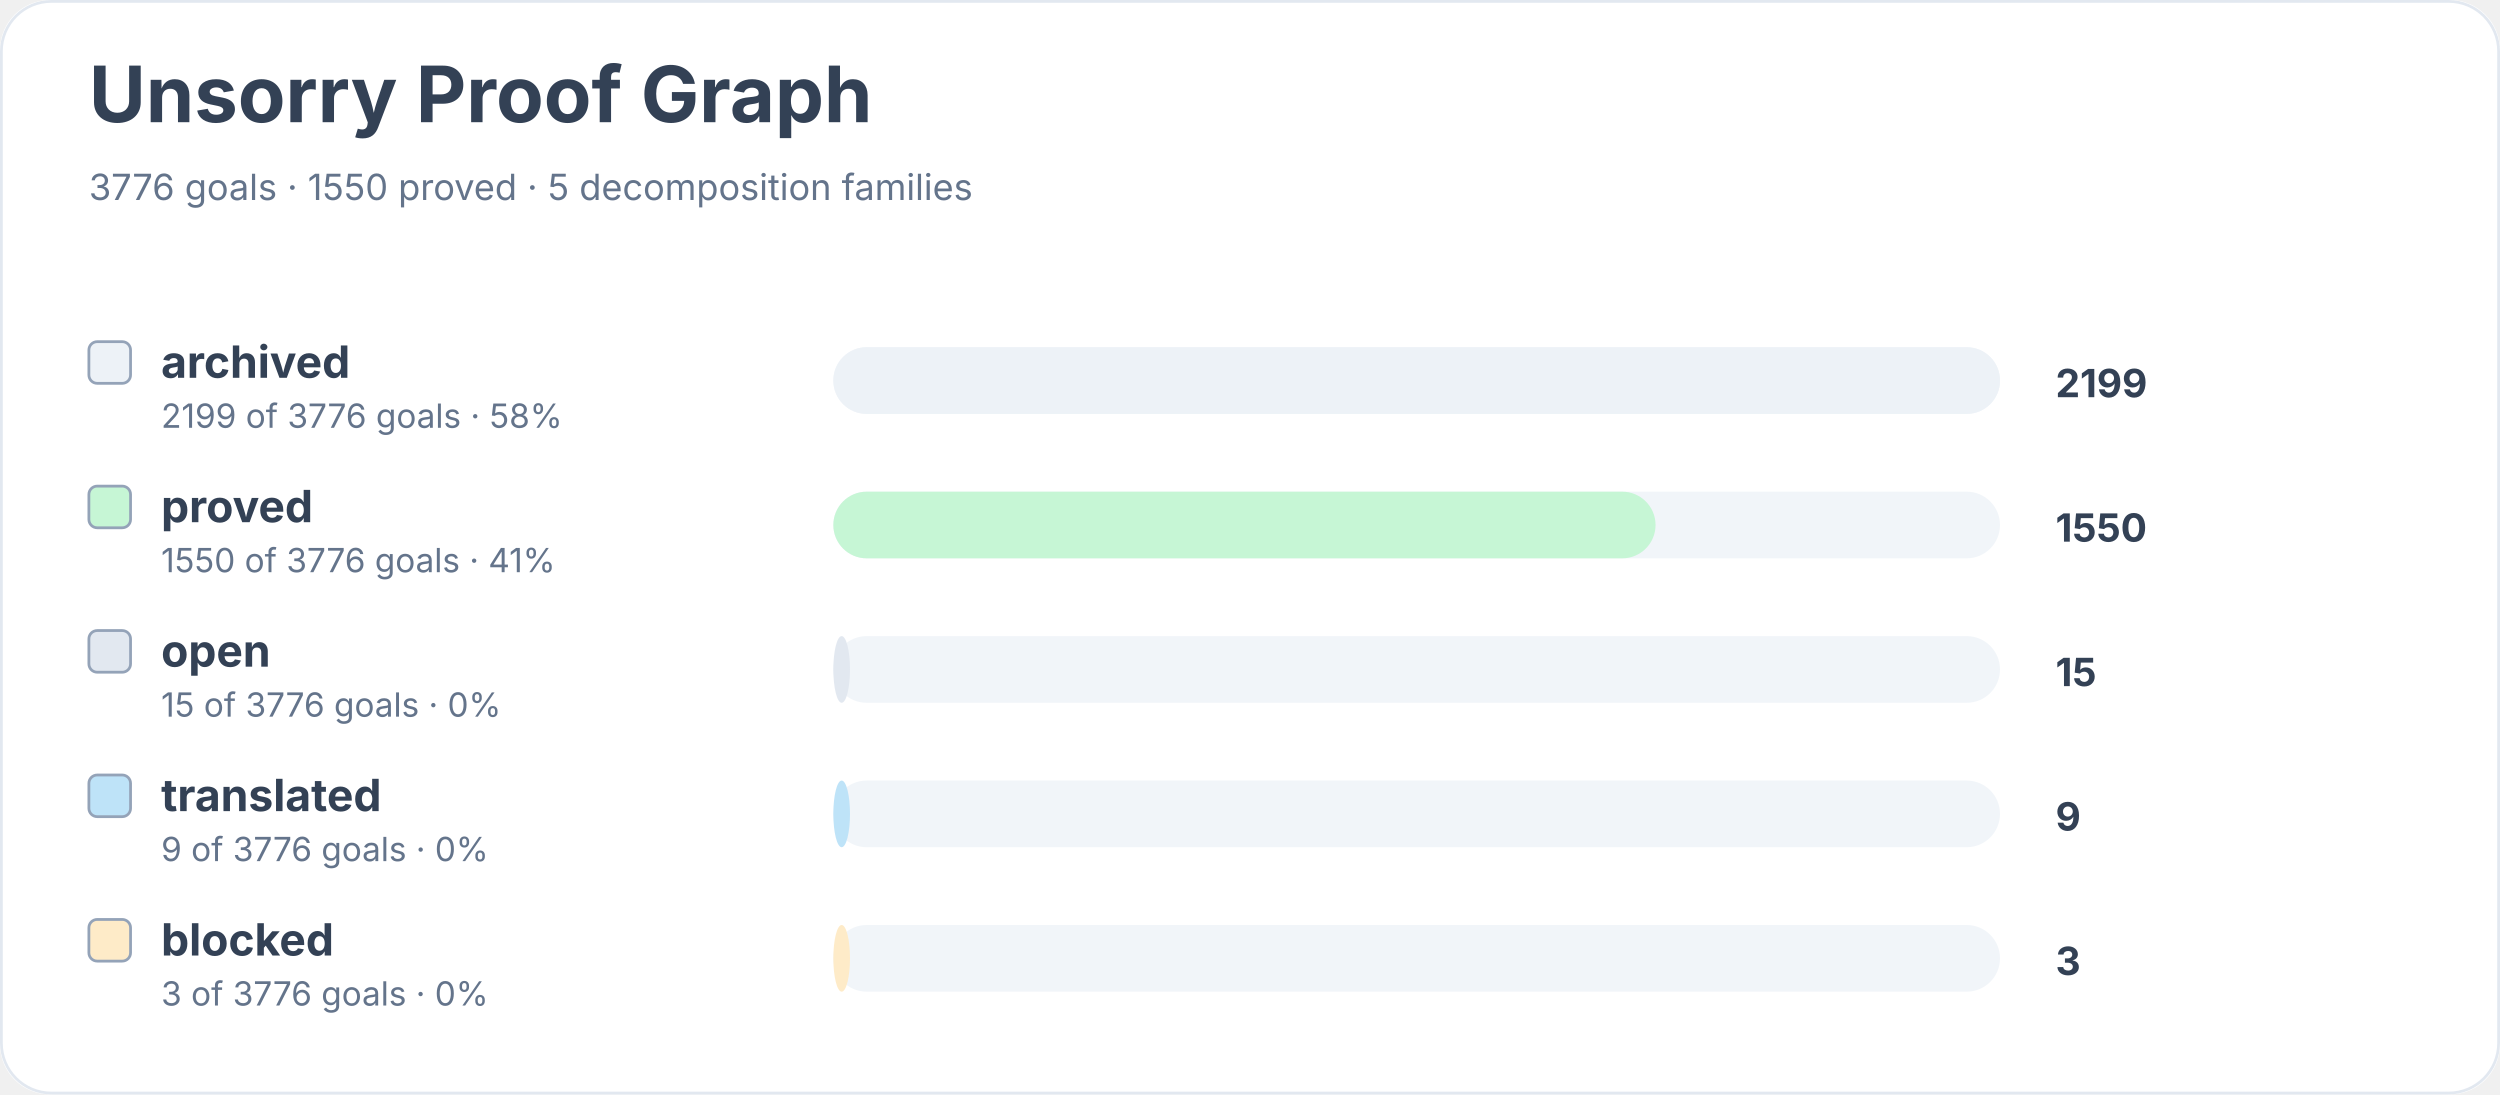
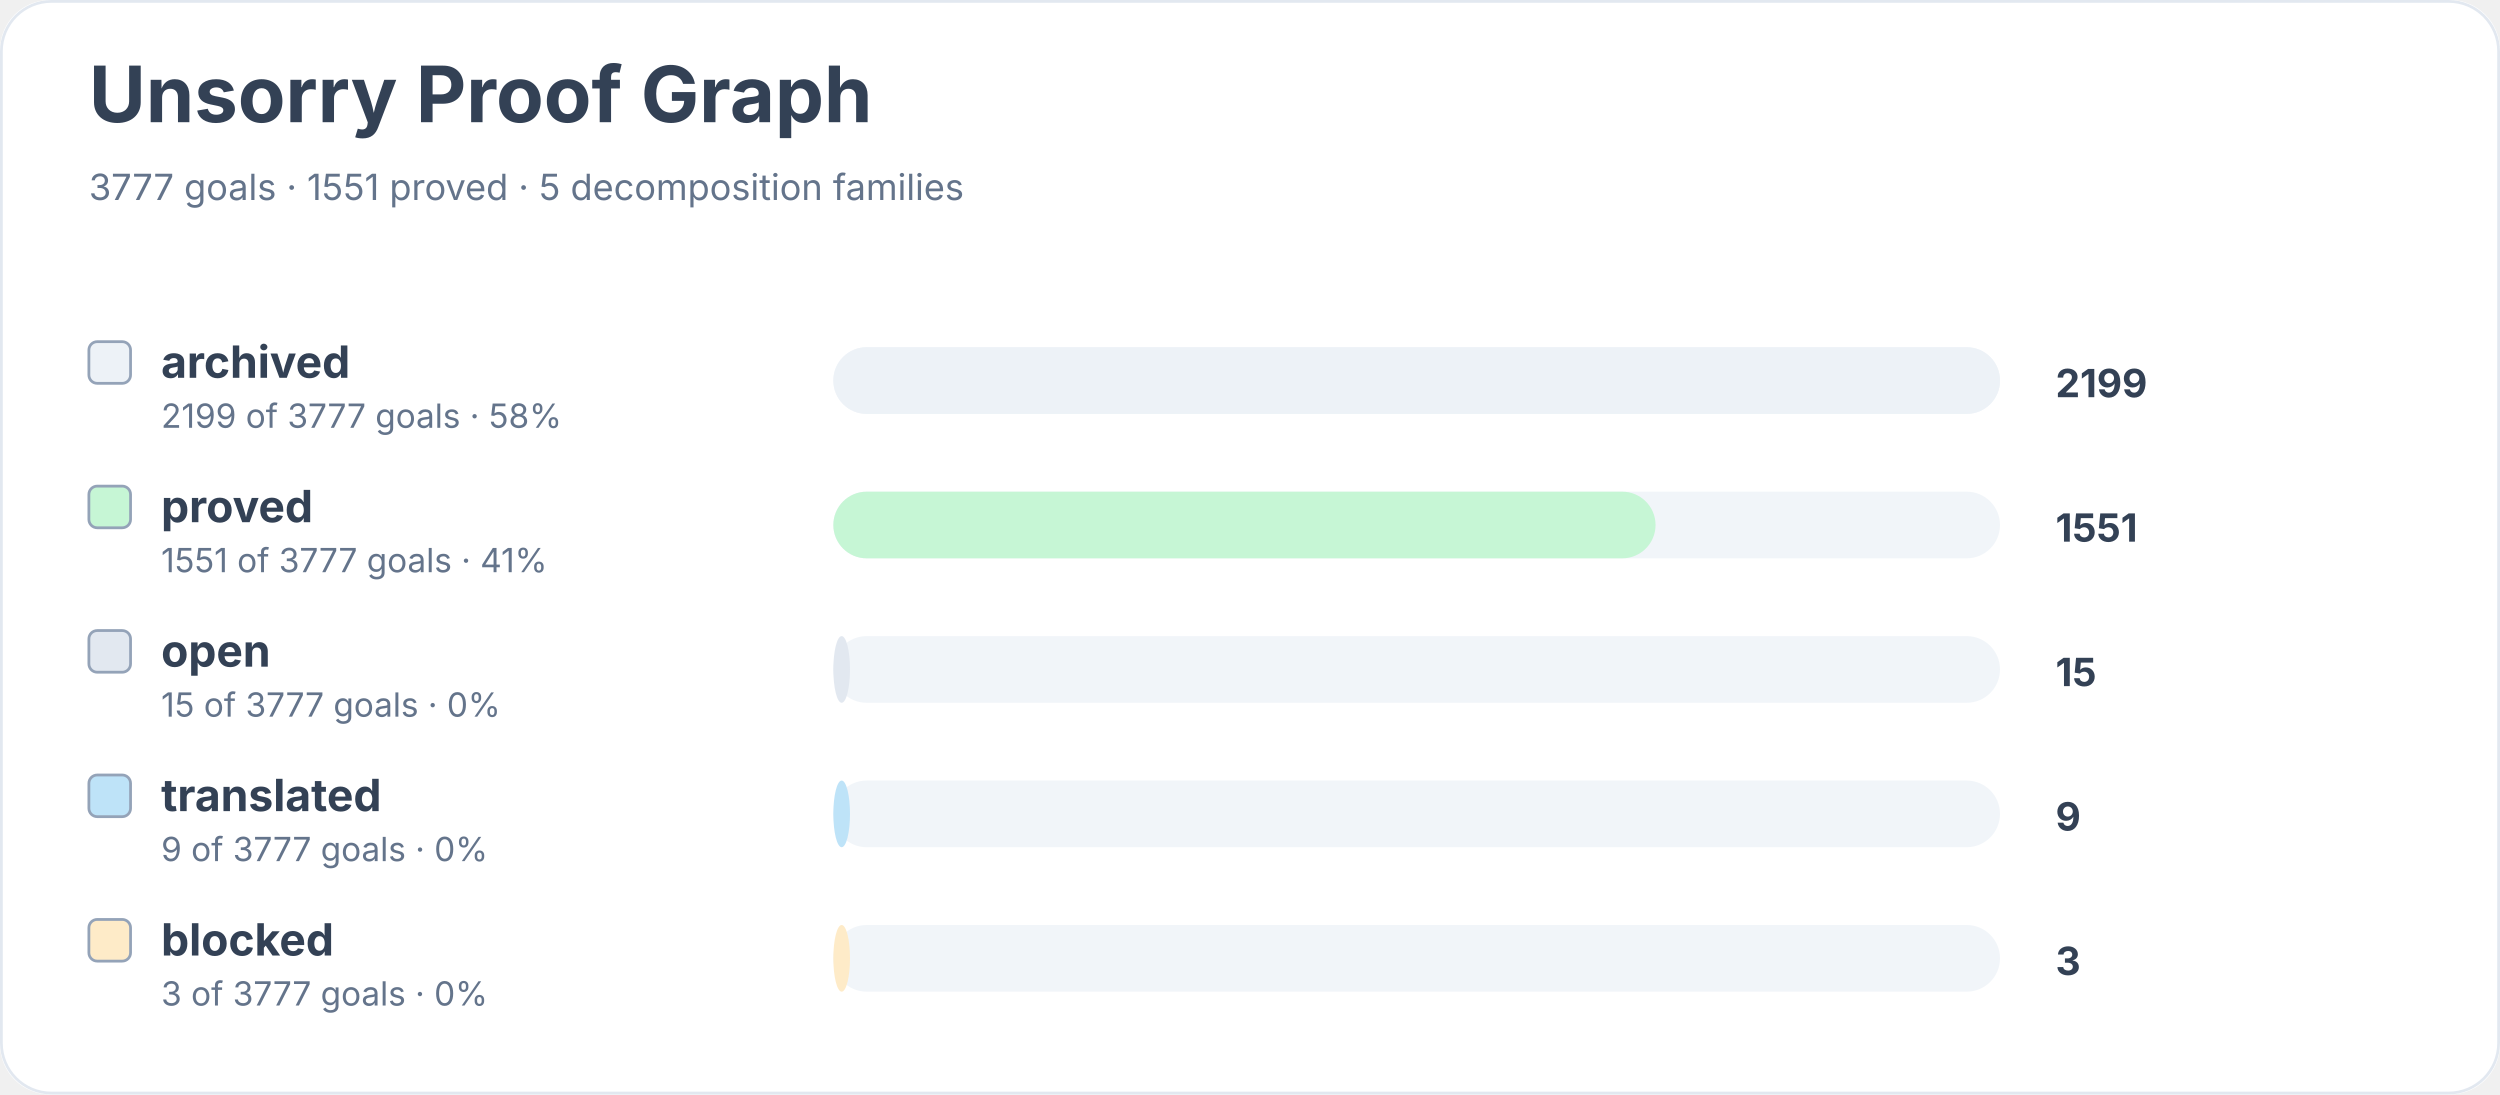
<svg xmlns="http://www.w3.org/2000/svg" width="900" height="394" viewBox="0 0 900 394" role="img" aria-labelledby="title desc">
  <rect width="900" height="100%" rx="18" fill="#ffffff" />
  <rect x="0.5" y="0.5" width="899" height="393" rx="18" fill="none" stroke="#e2e8f0" />
  <text x="32" y="44" font-family="Inter, system-ui, sans-serif" font-size="28" font-weight="700" fill="#334155">Unsorry Proof Graph</text>
-   <text x="32" y="72" font-family="Inter, system-ui, sans-serif" font-size="13" fill="#64748b">3776 goals · 1550 proved · 5 decomposition families</text>
+   <text x="32" y="72" font-family="Inter, system-ui, sans-serif" font-size="13" fill="#64748b">3777 goals · 1551 proved · 5 decomposition families</text>
  <rect x="32" y="123" width="15" height="15" rx="3" fill="#edf2f7" stroke="#94a3b8" />
  <text x="58" y="136" font-family="Inter, system-ui, sans-serif" font-size="16" font-weight="650" fill="#334155">archived</text>
-   <text x="58" y="154" font-family="Inter, system-ui, sans-serif" font-size="12" fill="#64748b">2199 of 3776 goals · 58%</text>
+   <text x="58" y="154" font-family="Inter, system-ui, sans-serif" font-size="12" fill="#64748b">2199 of 3777 goals · 58%</text>
  <rect x="300" y="125" width="420" height="24" rx="12" fill="#f1f5f9" />
  <rect x="300" y="125" width="420" height="24" rx="12" fill="#edf2f7" />
  <text x="740" y="143" font-family="Inter, system-ui, sans-serif" font-size="14" font-weight="700" fill="#334155">2199</text>
  <rect x="32" y="175" width="15" height="15" rx="3" fill="#c6f6d5" stroke="#94a3b8" />
  <text x="58" y="188" font-family="Inter, system-ui, sans-serif" font-size="16" font-weight="650" fill="#334155">proved</text>
-   <text x="58" y="206" font-family="Inter, system-ui, sans-serif" font-size="12" fill="#64748b">1550 of 3776 goals · 41%</text>
+   <text x="58" y="206" font-family="Inter, system-ui, sans-serif" font-size="12" fill="#64748b">1551 of 3777 goals · 41%</text>
  <rect x="300" y="177" width="420" height="24" rx="12" fill="#f1f5f9" />
  <rect x="300" y="177" width="296" height="24" rx="12" fill="#c6f6d5" />
-   <text x="740" y="195" font-family="Inter, system-ui, sans-serif" font-size="14" font-weight="700" fill="#334155">1550</text>
+   <text x="740" y="195" font-family="Inter, system-ui, sans-serif" font-size="14" font-weight="700" fill="#334155">1551</text>
  <rect x="32" y="227" width="15" height="15" rx="3" fill="#e2e8f0" stroke="#94a3b8" />
  <text x="58" y="240" font-family="Inter, system-ui, sans-serif" font-size="16" font-weight="650" fill="#334155">open</text>
-   <text x="58" y="258" font-family="Inter, system-ui, sans-serif" font-size="12" fill="#64748b">15 of 3776 goals · 0%</text>
+   <text x="58" y="258" font-family="Inter, system-ui, sans-serif" font-size="12" fill="#64748b">15 of 3777 goals · 0%</text>
  <rect x="300" y="229" width="420" height="24" rx="12" fill="#f1f5f9" />
  <rect x="300" y="229" width="6" height="24" rx="12" fill="#e2e8f0" />
  <text x="740" y="247" font-family="Inter, system-ui, sans-serif" font-size="14" font-weight="700" fill="#334155">15</text>
  <rect x="32" y="279" width="15" height="15" rx="3" fill="#bee3f8" stroke="#94a3b8" />
  <text x="58" y="292" font-family="Inter, system-ui, sans-serif" font-size="16" font-weight="650" fill="#334155">translated</text>
-   <text x="58" y="310" font-family="Inter, system-ui, sans-serif" font-size="12" fill="#64748b">9 of 3776 goals · 0%</text>
+   <text x="58" y="310" font-family="Inter, system-ui, sans-serif" font-size="12" fill="#64748b">9 of 3777 goals · 0%</text>
  <rect x="300" y="281" width="420" height="24" rx="12" fill="#f1f5f9" />
  <rect x="300" y="281" width="6" height="24" rx="12" fill="#bee3f8" />
  <text x="740" y="299" font-family="Inter, system-ui, sans-serif" font-size="14" font-weight="700" fill="#334155">9</text>
  <rect x="32" y="331" width="15" height="15" rx="3" fill="#feebc8" stroke="#94a3b8" />
  <text x="58" y="344" font-family="Inter, system-ui, sans-serif" font-size="16" font-weight="650" fill="#334155">blocked</text>
-   <text x="58" y="362" font-family="Inter, system-ui, sans-serif" font-size="12" fill="#64748b">3 of 3776 goals · 0%</text>
+   <text x="58" y="362" font-family="Inter, system-ui, sans-serif" font-size="12" fill="#64748b">3 of 3777 goals · 0%</text>
  <rect x="300" y="333" width="420" height="24" rx="12" fill="#f1f5f9" />
  <rect x="300" y="333" width="6" height="24" rx="12" fill="#feebc8" />
  <text x="740" y="351" font-family="Inter, system-ui, sans-serif" font-size="14" font-weight="700" fill="#334155">3</text>
</svg>
